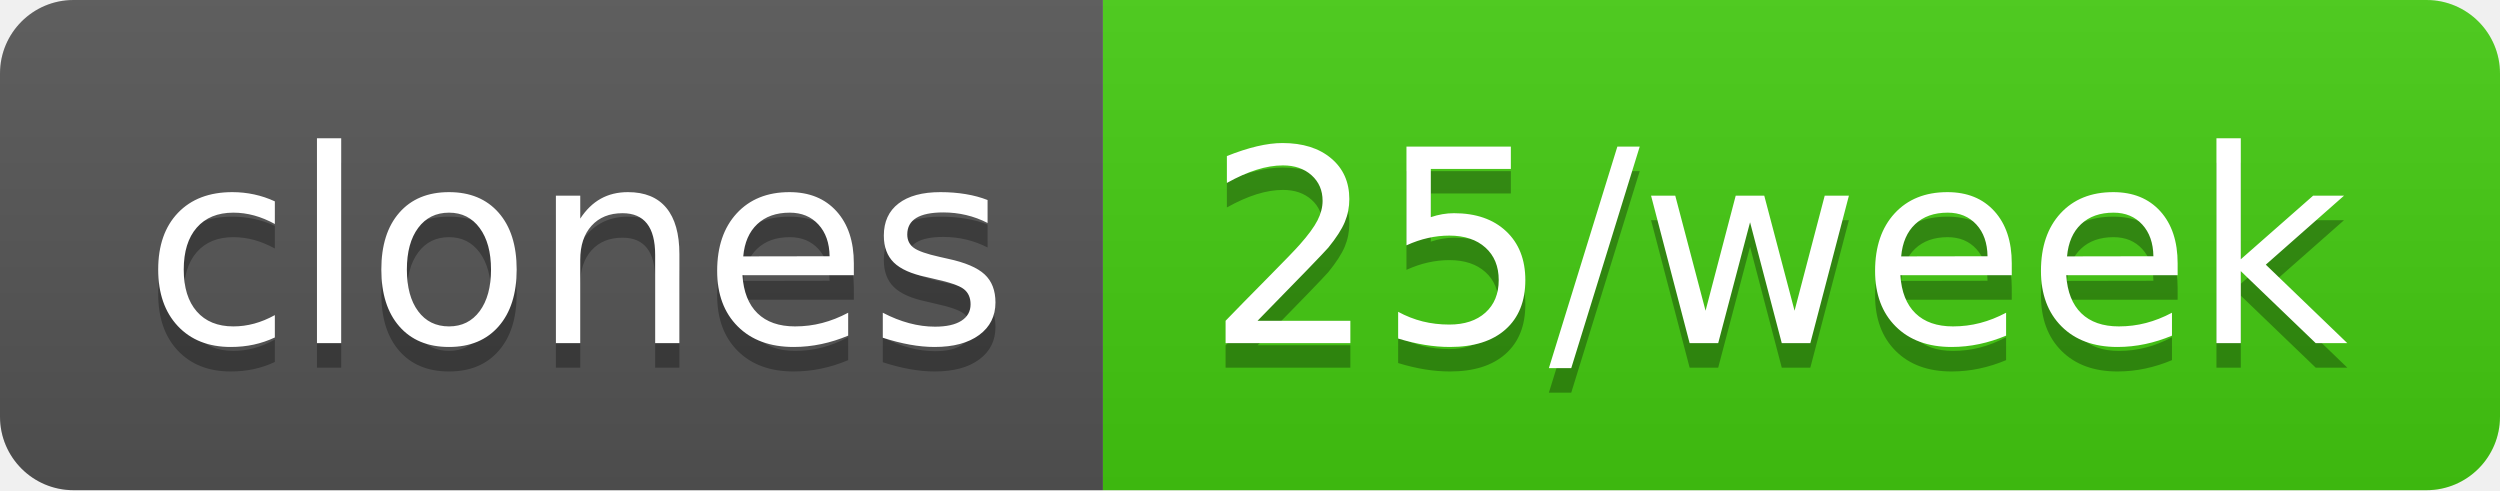
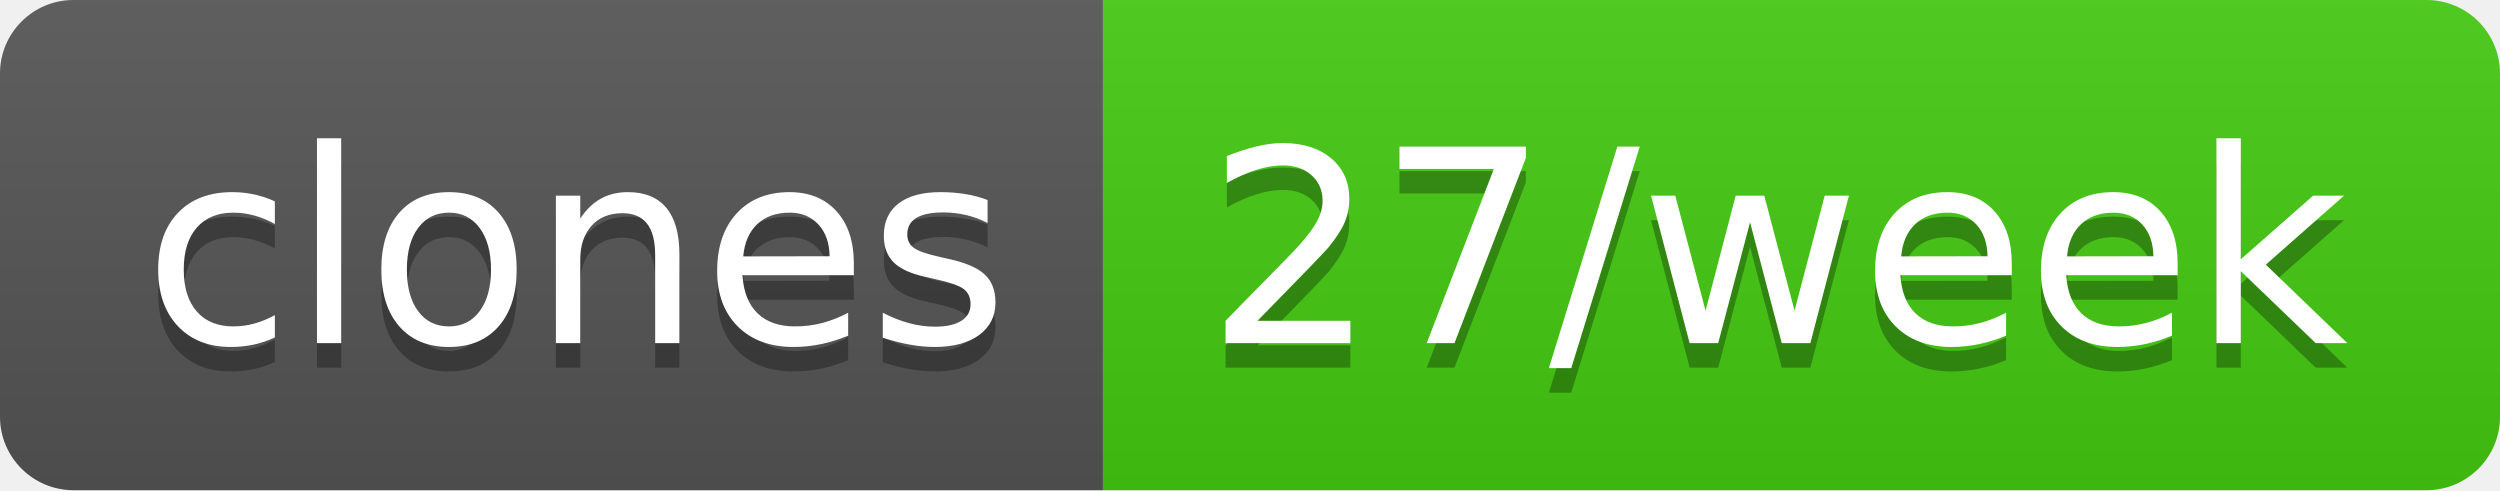
- <svg xmlns="http://www.w3.org/2000/svg" width="102" height="20" role="img" aria-label="clones: 25/week">
+ <svg xmlns="http://www.w3.org/2000/svg" width="102" height="20" role="img" aria-label="clones: 27/week">
  <linearGradient id="s" x2="0" y2="100%">
    <stop offset="0" stop-color="#bbb" stop-opacity=".1" />
    <stop offset="1" stop-opacity=".1" />
  </linearGradient>
  <clipPath id="r">
    <rect width="102" height="20" rx="3" fill="#fff" />
  </clipPath>
  <g clip-path="url(#r)">
    <rect width="45" height="20" fill="#555" />
    <rect x="45" width="57" height="20" fill="#4c1" />
    <rect width="102" height="20" fill="url(#s)" />
  </g>
  <g fill="#fff" text-anchor="middle" font-family="Verdana,Geneva,DejaVu Sans,sans-serif" text-rendering="geometricPrecision" font-size="110">
    <text aria-hidden="true" x="235" y="150" fill="#010101" fill-opacity=".3" transform="scale(.1)" textLength="350">clones</text>
    <text x="235" y="140" transform="scale(.1)" fill="#fff" textLength="350">clones</text>
-     <text aria-hidden="true" x="725" y="150" fill="#010101" fill-opacity=".3" transform="scale(.1)" textLength="470">25/week</text>
-     <text x="725" y="140" transform="scale(.1)" fill="#fff" textLength="470">25/week</text>
+     <text aria-hidden="true" x="725" y="150" fill="#010101" fill-opacity=".3" transform="scale(.1)" textLength="470">27/week</text>
+     <text x="725" y="140" transform="scale(.1)" fill="#fff" textLength="470">27/week</text>
  </g>
</svg>
